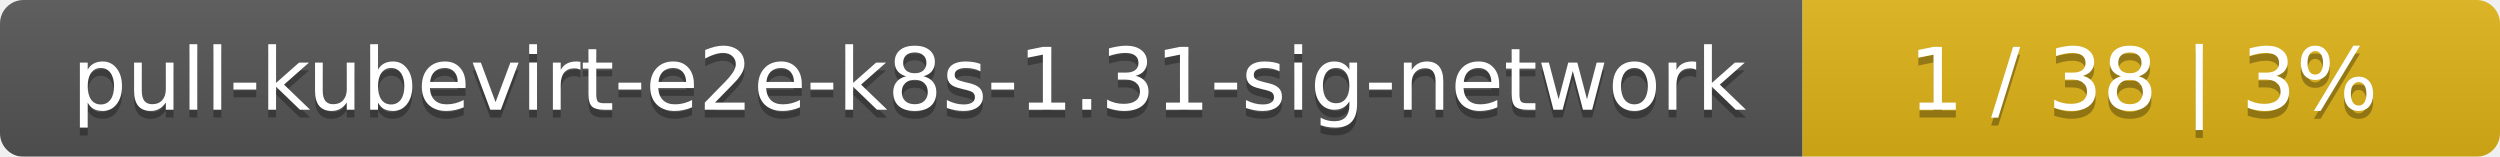
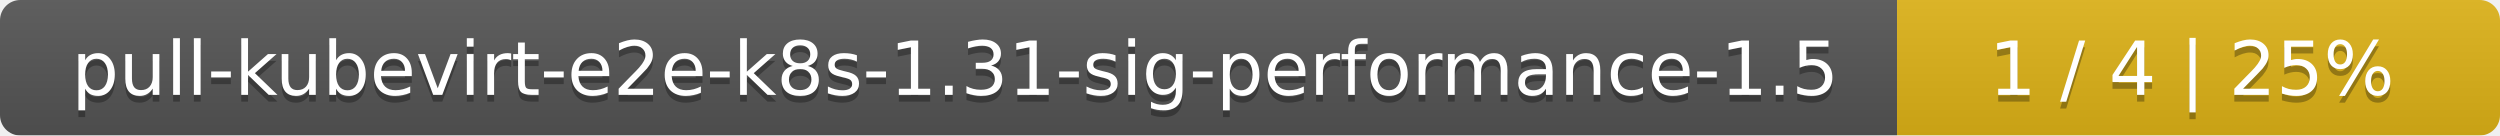
- <svg xmlns="http://www.w3.org/2000/svg" width="319" height="20">
+ <svg xmlns="http://www.w3.org/2000/svg" width="369" height="20">
  <linearGradient id="smooth" x2="0" y2="100%">
    <stop offset="0" stop-color="#bbb" stop-opacity=".1" />
    <stop offset="1" stop-opacity=".1" />
  </linearGradient>
  <mask id="round">
-     <rect width="319" height="20" rx="3" fill="#fff" />
+     <rect width="369" height="20" rx="3" fill="#fff" />
  </mask>
  <g mask="url(#round)">
-     <rect width="230" height="20" fill="#555" />
-     <rect x="230" width="89" height="20" fill="#dfb317" />
-     <rect width="319" height="20" fill="url(#smooth)" />
+     <rect width="280" height="20" fill="#555" />
+     <rect x="280" width="89" height="20" fill="#dfb317" />
+     <rect width="369" height="20" fill="url(#smooth)" />
  </g>
  <g fill="#fff" text-anchor="middle" font-family="DejaVu Sans,Verdana,Geneva,sans-serif" font-size="11">
-     <text x="116" y="15" fill="#010101" fill-opacity=".3">pull-kubevirt-e2e-k8s-1.31-sig-network</text>
-     <text x="116" y="14">pull-kubevirt-e2e-k8s-1.31-sig-network</text>
-     <text x="273.5" y="15" fill="#010101" fill-opacity=".3">1 / 38    |    3%</text>
-     <text x="273.5" y="14">1 / 38    |    3%</text>
+     <text x="141" y="15" fill="#010101" fill-opacity=".3">pull-kubevirt-e2e-k8s-1.31-sig-performance-1.5</text>
+     <text x="141" y="14">pull-kubevirt-e2e-k8s-1.31-sig-performance-1.5</text>
+     <text x="323.5" y="15" fill="#010101" fill-opacity=".3">1 / 4    |    25%</text>
+     <text x="323.5" y="14">1 / 4    |    25%</text>
  </g>
</svg>
